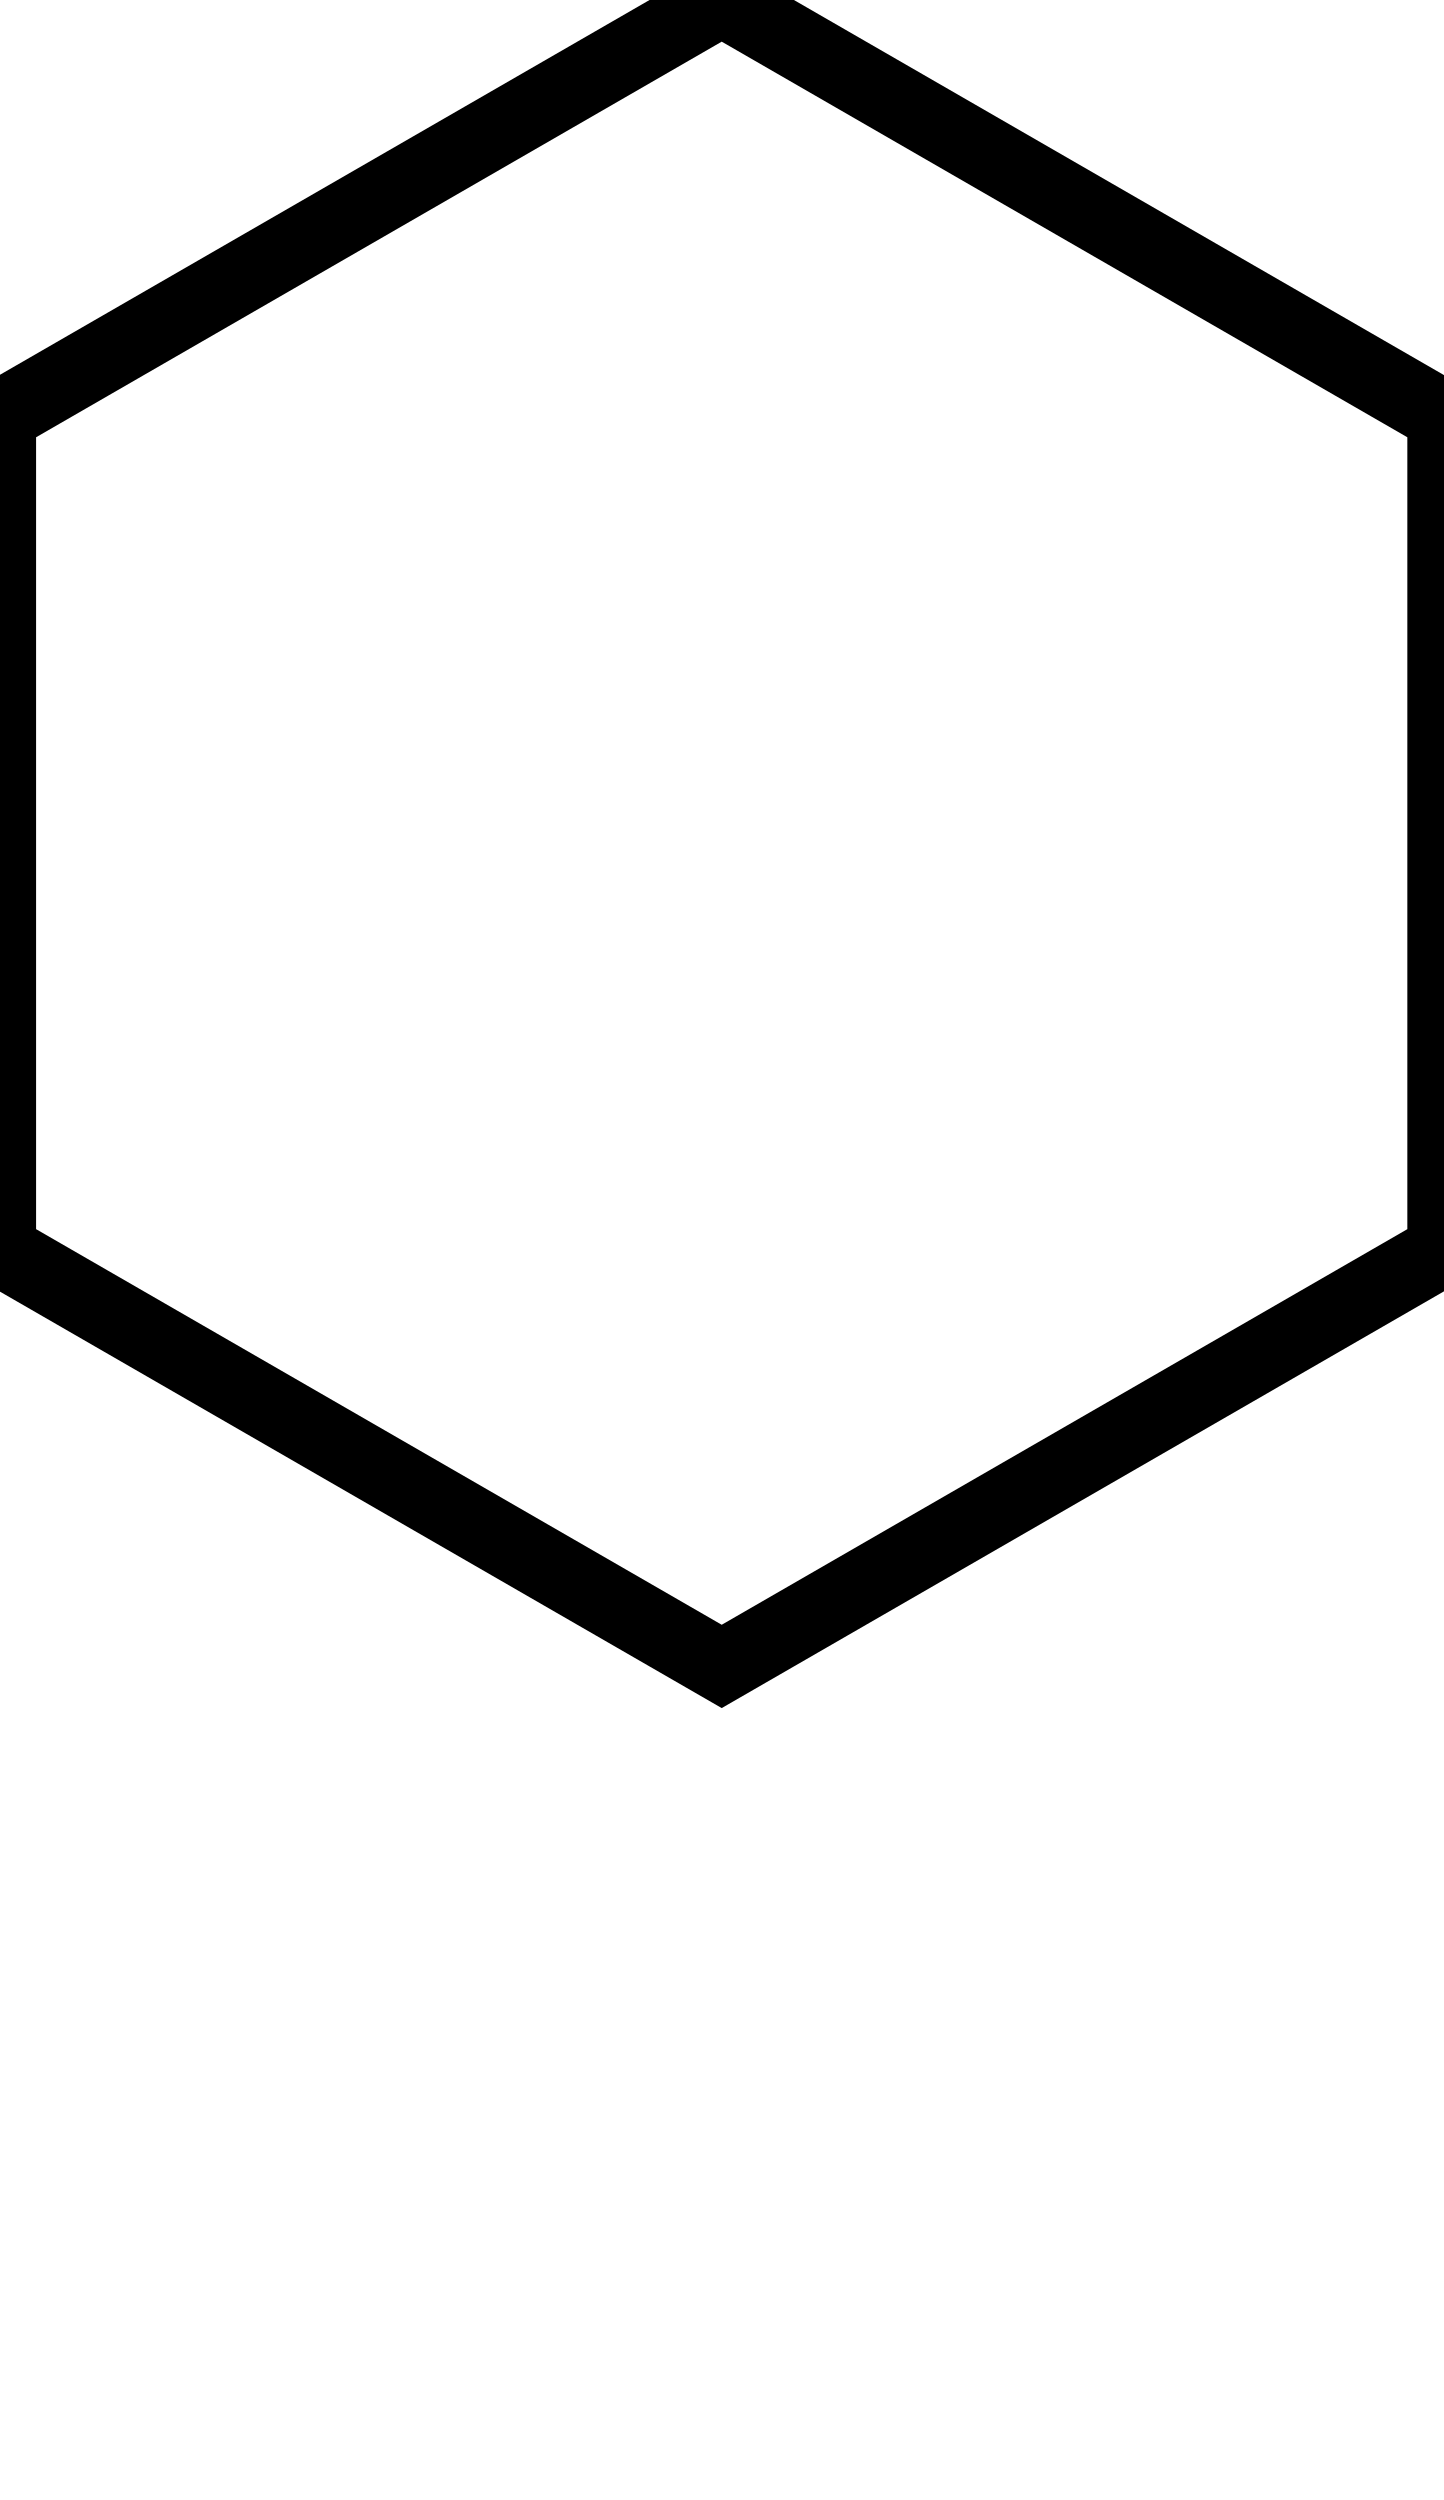
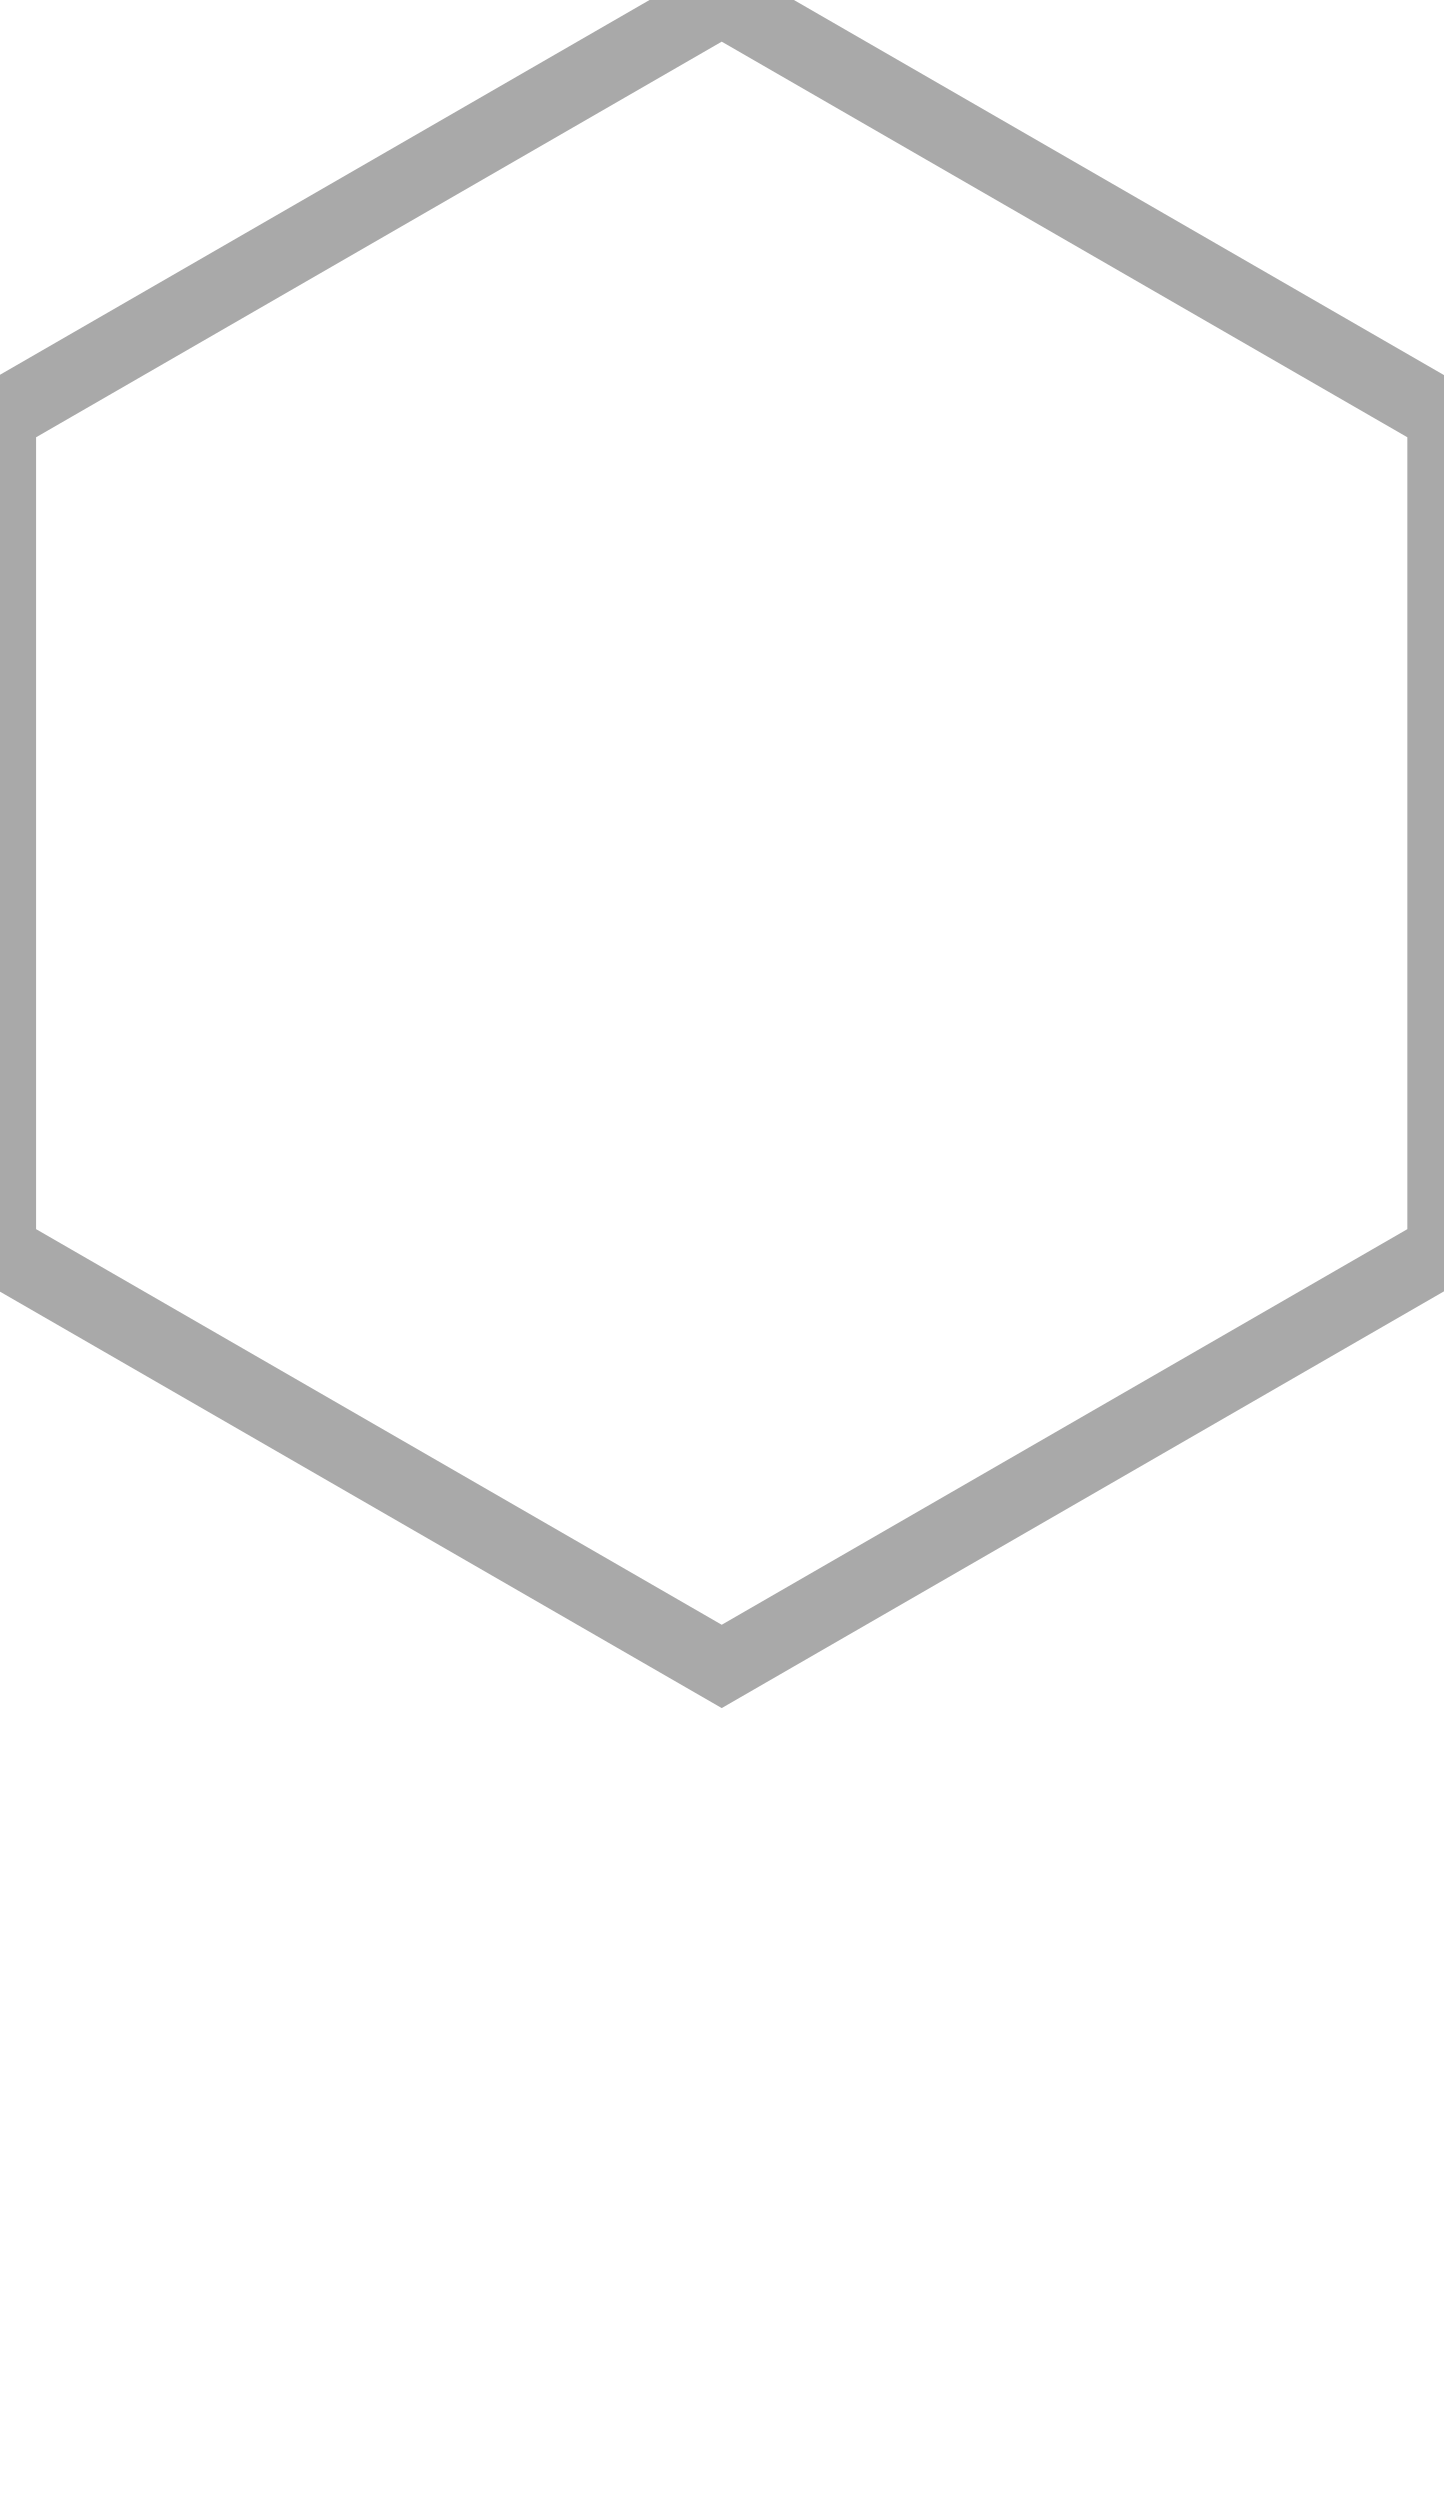
<svg xmlns="http://www.w3.org/2000/svg" width="20" height="34.64">
-   <path d="M10 0 L20 5.77 V17.32 L10 23.09 L0 17.32 V5.77 Z" fill="none" stroke="#000000ff" stroke-width="1" />
+   <path d="M10 0 L20 5.77 V17.32 L10 23.09 L0 17.32 V5.77 Z" fill="none" stroke="#A9A9A9" stroke-width="1" />
</svg>
